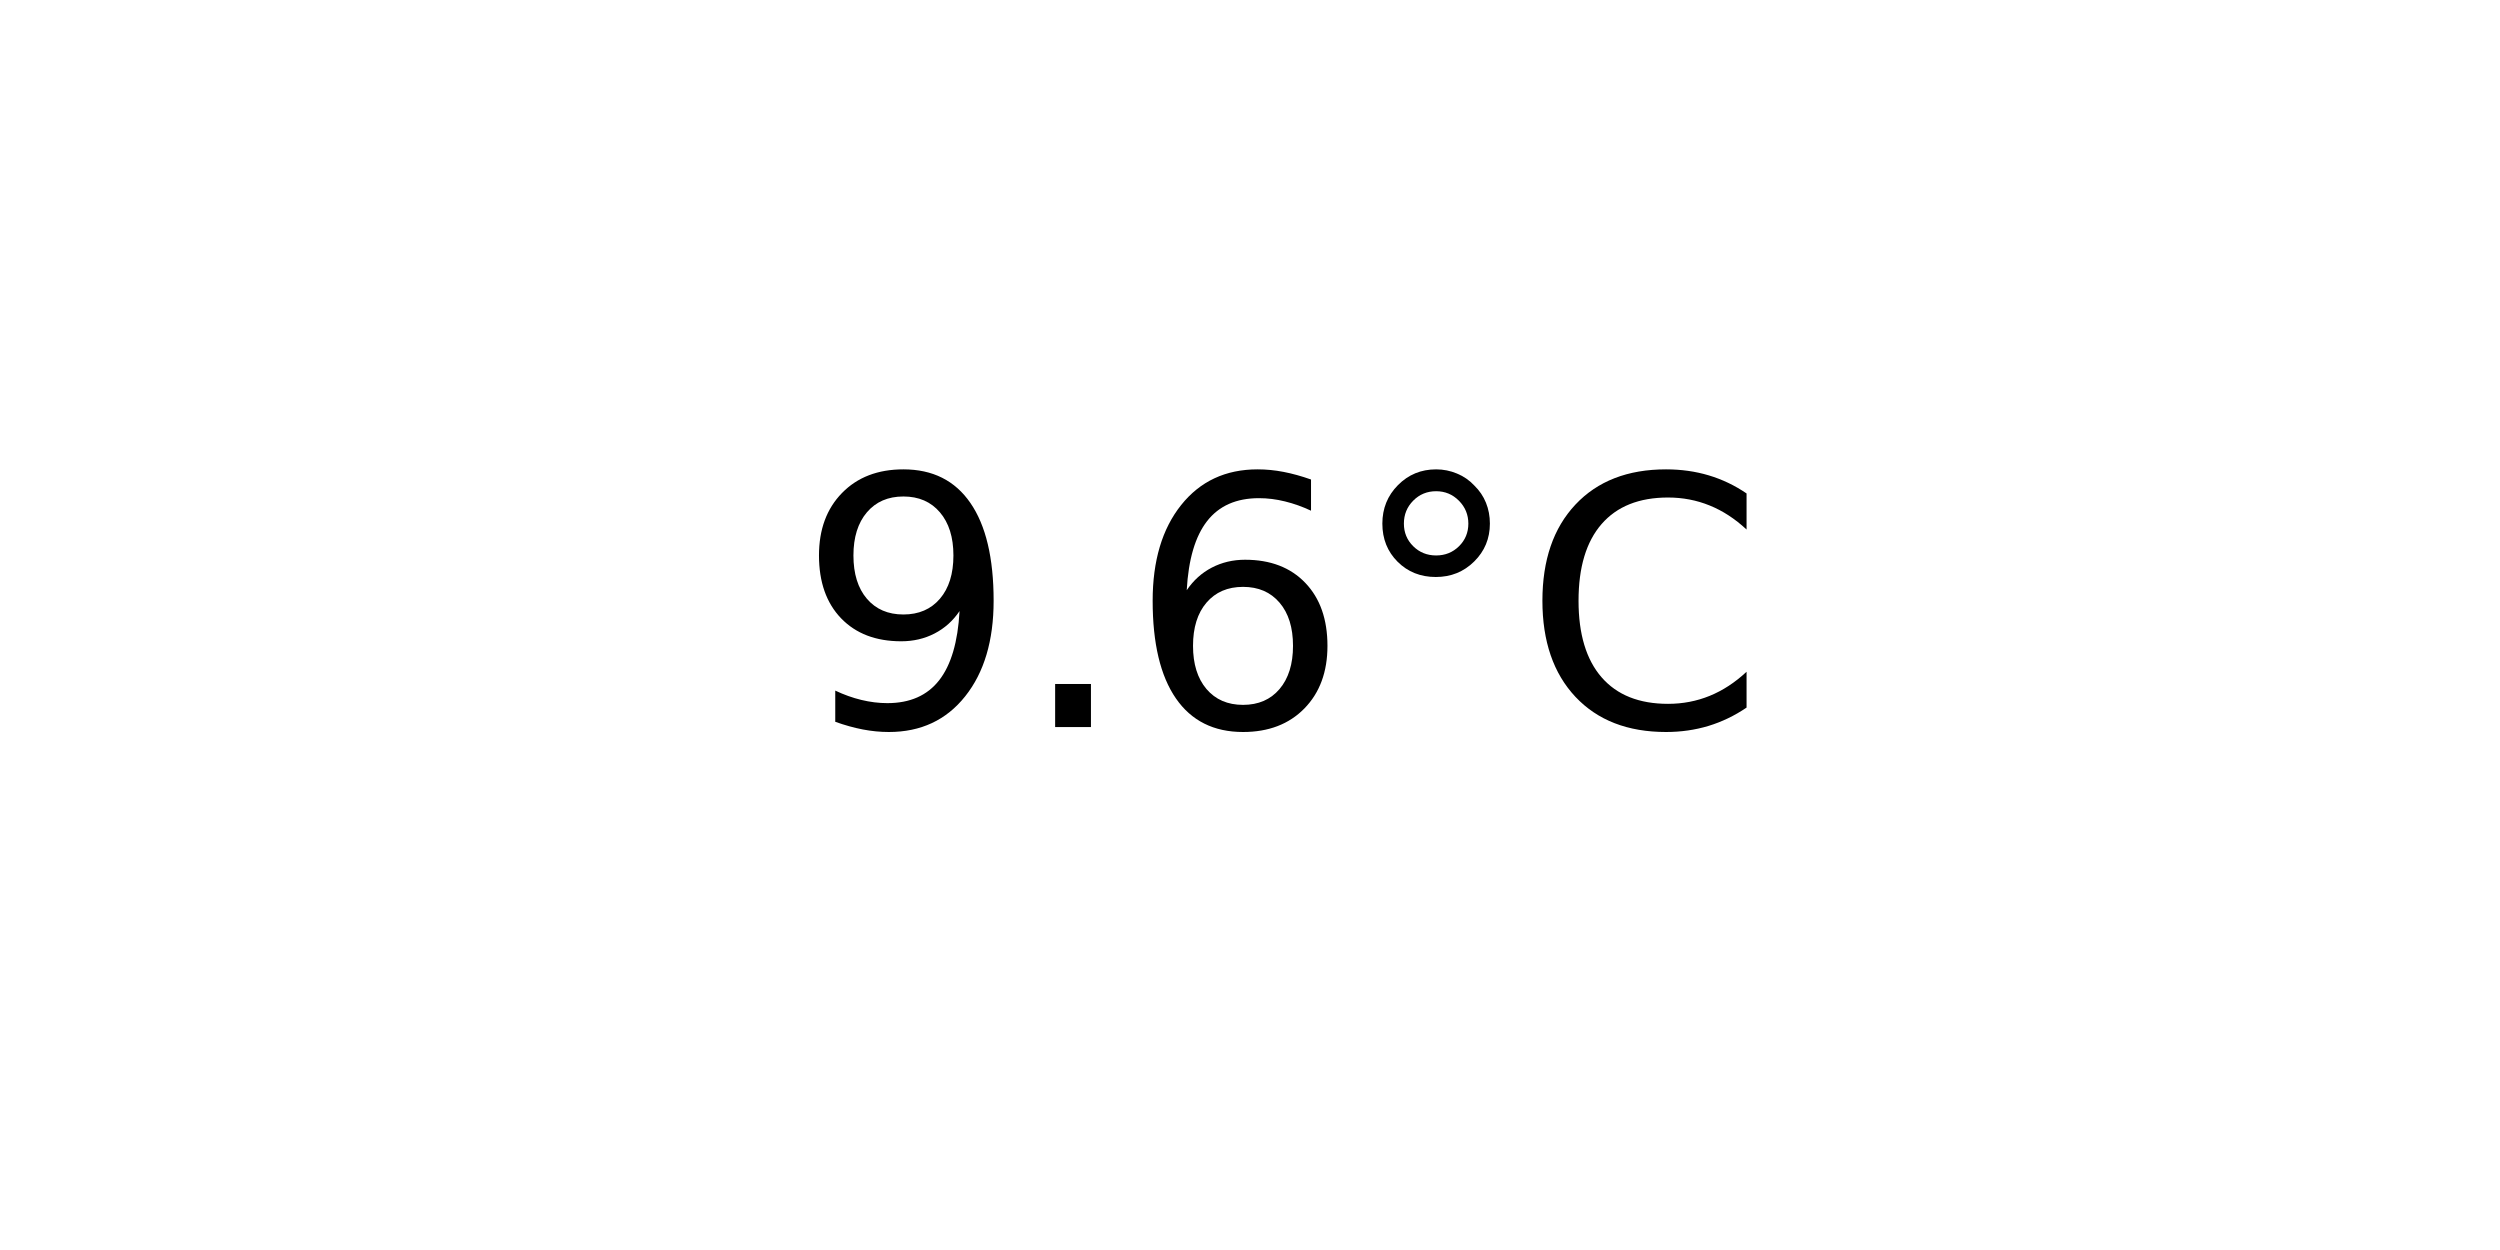
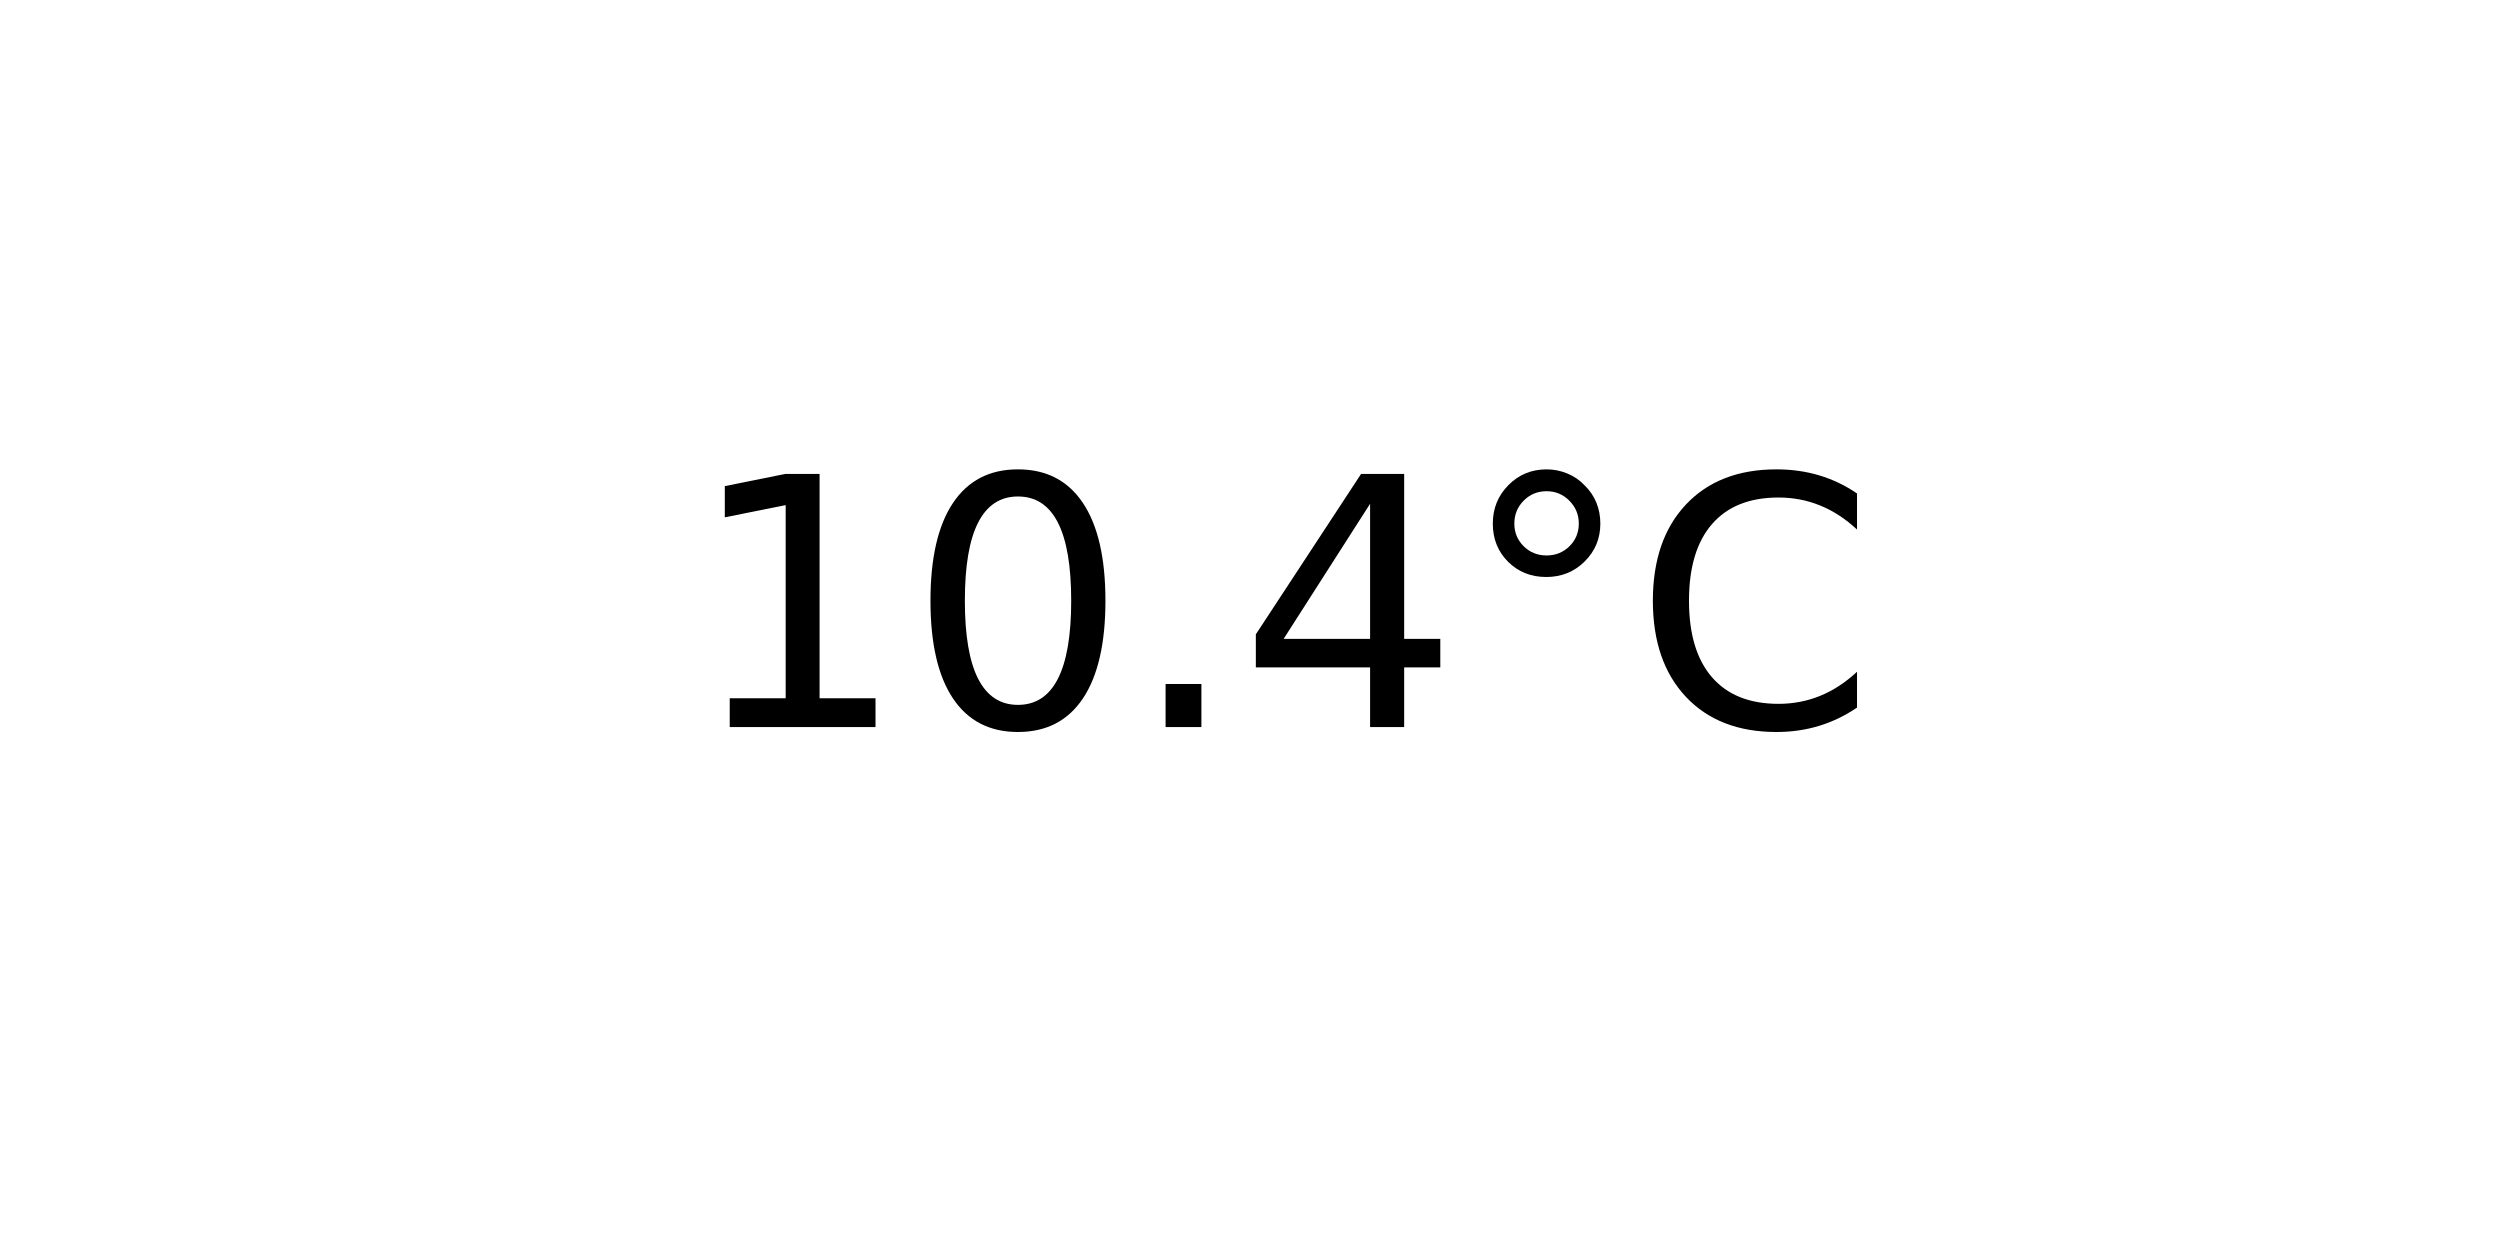
<svg xmlns="http://www.w3.org/2000/svg" xmlns:xlink="http://www.w3.org/1999/xlink" width="72pt" height="36pt" viewBox="0 0 72 36" version="1.1">
  <defs>
    <style type="text/css">*{stroke-linejoin: round; stroke-linecap: butt}</style>
  </defs>
  <g id="figure_1">
    <g id="axes_1">
      <g id="text_1">
-         <g transform="translate(22.95703 20.93937) scale(0.1 -0.1)">
+         <g transform="translate(19.77578 20.93937) scale(0.1 -0.1)">
          <defs>
-             <path id="DejaVuSans-39" d="M 703 97  L 703 672  Q 941 559 1184 500  Q 1428 441 1663 441  Q 2288 441 2617 861  Q 2947 1281 2994 2138  Q 2813 1869 2534 1725  Q 2256 1581 1919 1581  Q 1219 1581 811 2004  Q 403 2428 403 3163  Q 403 3881 828 4315  Q 1253 4750 1959 4750  Q 2769 4750 3195 4129  Q 3622 3509 3622 2328  Q 3622 1225 3098 567  Q 2575 -91 1691 -91  Q 1453 -91 1209 -44  Q 966 3 703 97  z M 1959 2075  Q 2384 2075 2632 2365  Q 2881 2656 2881 3163  Q 2881 3666 2632 3958  Q 2384 4250 1959 4250  Q 1534 4250 1286 3958  Q 1038 3666 1038 3163  Q 1038 2656 1286 2365  Q 1534 2075 1959 2075  z " transform="scale(0.015625)" />
+             <path id="DejaVuSans-31" d="M 794 531  L 1825 531  L 1825 4091  L 703 3866  L 703 4441  L 1819 4666  L 2450 4666  L 2450 531  L 3481 531  L 3481 0  L 794 0  L 794 531  z " transform="scale(0.015625)" />
+             <path id="DejaVuSans-30" d="M 2034 4250  Q 1547 4250 1301 3770  Q 1056 3291 1056 2328  Q 1056 1369 1301 889  Q 1547 409 2034 409  Q 2525 409 2770 889  Q 3016 1369 3016 2328  Q 3016 3291 2770 3770  Q 2525 4250 2034 4250  z M 2034 4750  Q 2819 4750 3233 4129  Q 3647 3509 3647 2328  Q 3647 1150 3233 529  Q 2819 -91 2034 -91  Q 1250 -91 836 529  Q 422 1150 422 2328  Q 422 3509 836 4129  Q 1250 4750 2034 4750  z " transform="scale(0.015625)" />
            <path id="DejaVuSans-2e" d="M 684 794  L 1344 794  L 1344 0  L 684 0  L 684 794  z " transform="scale(0.015625)" />
-             <path id="DejaVuSans-36" d="M 2113 2584  Q 1688 2584 1439 2293  Q 1191 2003 1191 1497  Q 1191 994 1439 701  Q 1688 409 2113 409  Q 2538 409 2786 701  Q 3034 994 3034 1497  Q 3034 2003 2786 2293  Q 2538 2584 2113 2584  z M 3366 4563  L 3366 3988  Q 3128 4100 2886 4159  Q 2644 4219 2406 4219  Q 1781 4219 1451 3797  Q 1122 3375 1075 2522  Q 1259 2794 1537 2939  Q 1816 3084 2150 3084  Q 2853 3084 3261 2657  Q 3669 2231 3669 1497  Q 3669 778 3244 343  Q 2819 -91 2113 -91  Q 1303 -91 875 529  Q 447 1150 447 2328  Q 447 3434 972 4092  Q 1497 4750 2381 4750  Q 2619 4750 2861 4703  Q 3103 4656 3366 4563  z " transform="scale(0.015625)" />
+             <path id="DejaVuSans-34" d="M 2419 4116  L 825 1625  L 2419 1625  L 2419 4116  z M 2253 4666  L 3047 4666  L 3047 1625  L 3713 1625  L 3713 1100  L 3047 1100  L 3047 0  L 2419 0  L 2419 1100  L 313 1100  L 313 1709  L 2253 4666  z " transform="scale(0.015625)" />
            <path id="DejaVuSans-b0" d="M 1600 4347  Q 1350 4347 1178 4173  Q 1006 4000 1006 3750  Q 1006 3503 1178 3333  Q 1350 3163 1600 3163  Q 1850 3163 2022 3333  Q 2194 3503 2194 3750  Q 2194 3997 2020 4172  Q 1847 4347 1600 4347  z M 1600 4750  Q 1800 4750 1984 4673  Q 2169 4597 2303 4453  Q 2447 4313 2519 4134  Q 2591 3956 2591 3750  Q 2591 3338 2302 3052  Q 2013 2766 1594 2766  Q 1172 2766 890 3047  Q 609 3328 609 3750  Q 609 4169 896 4459  Q 1184 4750 1600 4750  z " transform="scale(0.015625)" />
            <path id="DejaVuSans-43" d="M 4122 4306  L 4122 3641  Q 3803 3938 3442 4084  Q 3081 4231 2675 4231  Q 1875 4231 1450 3742  Q 1025 3253 1025 2328  Q 1025 1406 1450 917  Q 1875 428 2675 428  Q 3081 428 3442 575  Q 3803 722 4122 1019  L 4122 359  Q 3791 134 3420 21  Q 3050 -91 2638 -91  Q 1578 -91 968 557  Q 359 1206 359 2328  Q 359 3453 968 4101  Q 1578 4750 2638 4750  Q 3056 4750 3426 4639  Q 3797 4528 4122 4306  z " transform="scale(0.015625)" />
          </defs>
-           <use xlink:href="#DejaVuSans-39" />
-           <use xlink:href="#DejaVuSans-2e" x="63.623" />
-           <use xlink:href="#DejaVuSans-36" x="95.41" />
-           <use xlink:href="#DejaVuSans-b0" x="159.033" />
-           <use xlink:href="#DejaVuSans-43" x="209.033" />
+           <use xlink:href="#DejaVuSans-31" />
+           <use xlink:href="#DejaVuSans-30" x="63.623" />
+           <use xlink:href="#DejaVuSans-2e" x="127.246" />
+           <use xlink:href="#DejaVuSans-34" x="159.033" />
+           <use xlink:href="#DejaVuSans-b0" x="222.656" />
+           <use xlink:href="#DejaVuSans-43" x="272.656" />
        </g>
      </g>
    </g>
  </g>
</svg>
